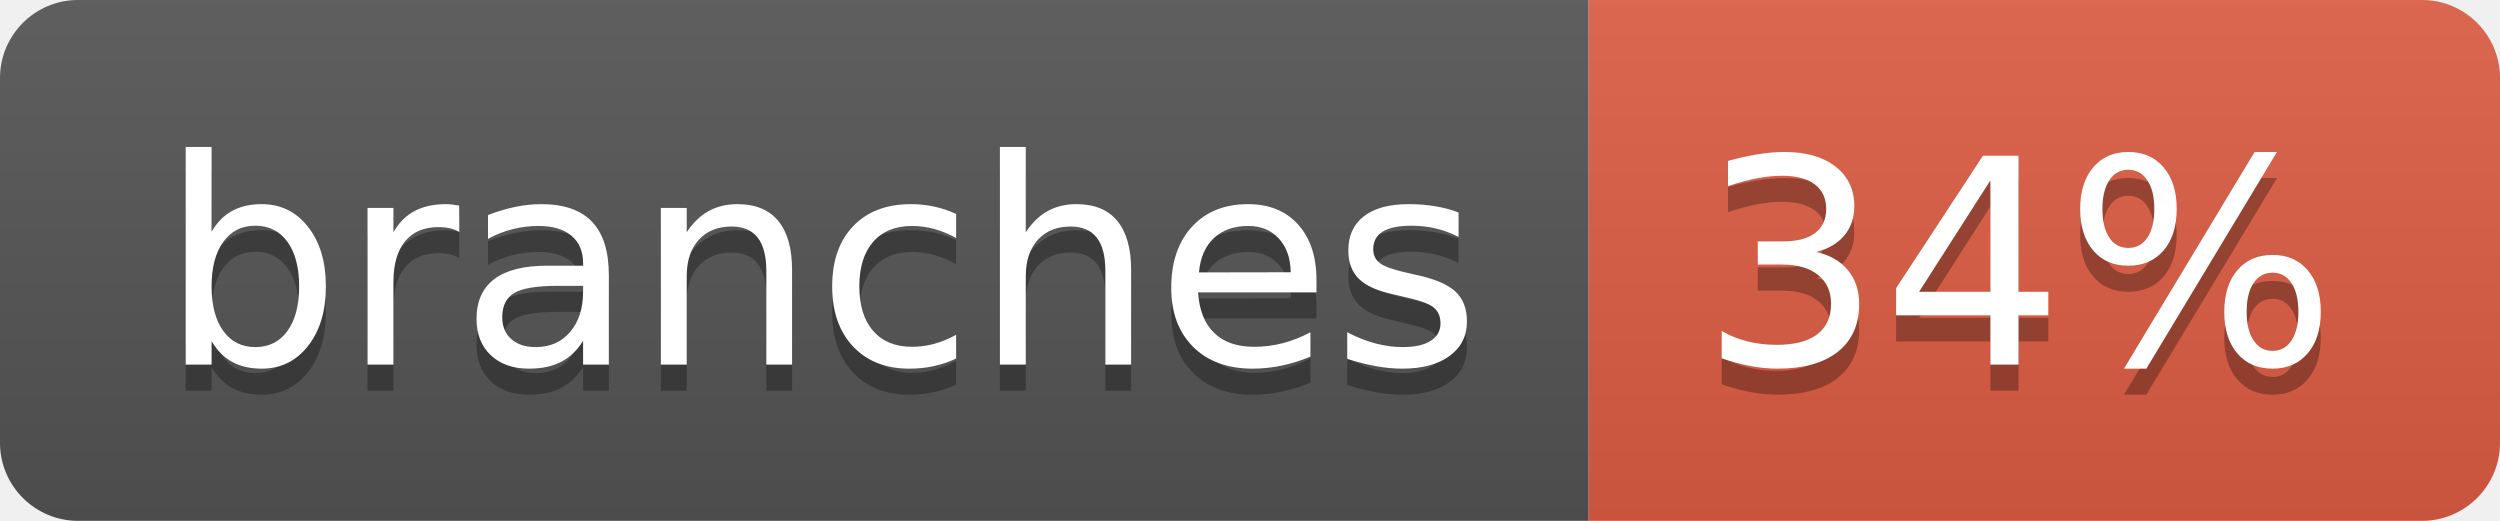
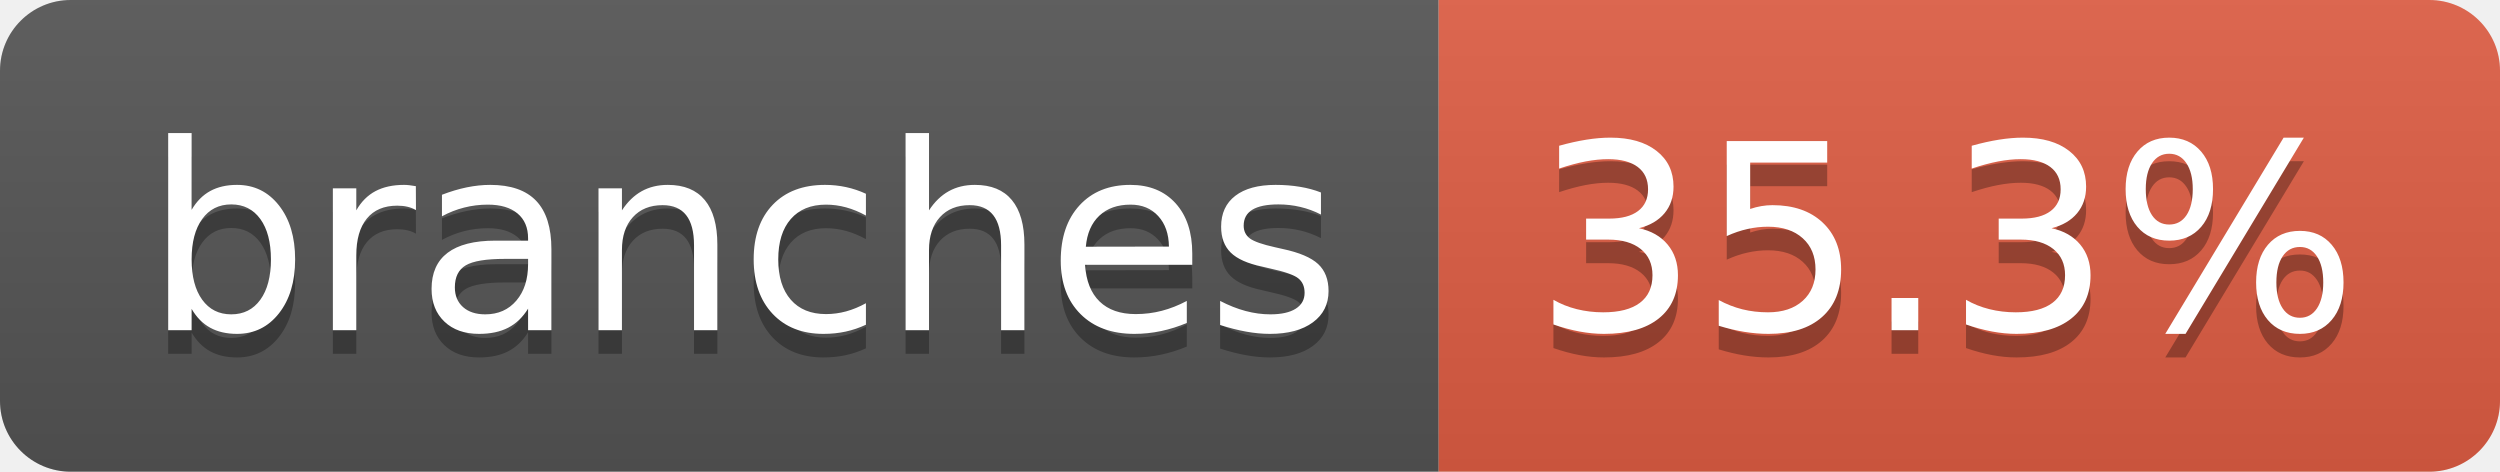
- <svg xmlns="http://www.w3.org/2000/svg" width="96" height="20" role="img" aria-label="branches: 34%">
+ <svg xmlns="http://www.w3.org/2000/svg" width="106" height="20" role="img" aria-label="branches: 35.3%">
  <linearGradient id="s" x2="0" y2="100%">
    <stop offset="0" stop-color="#bbb" stop-opacity=".1" />
    <stop offset="1" stop-opacity=".1" />
  </linearGradient>
  <clipPath id="r">
-     <rect width="96" height="20" rx="3" fill="#fff" />
+     <rect width="106" height="20" rx="3" fill="#fff" />
  </clipPath>
  <g clip-path="url(#r)">
    <rect width="61" height="20" fill="#555" />
-     <rect x="61" width="35" height="20" fill="#e05d44" />
-     <rect width="96" height="20" fill="url(#s)" />
+     <rect x="61" width="45" height="20" fill="#e05d44" />
+     <rect width="106" height="20" fill="url(#s)" />
  </g>
  <g fill="#fff" text-anchor="middle" font-family="Verdana,Geneva,DejaVu Sans,sans-serif" text-rendering="geometricPrecision" font-size="110">
    <text aria-hidden="true" x="315" y="150" fill="#010101" fill-opacity=".3" transform="scale(.1)" textLength="507">branches</text>
    <text x="315" y="140" transform="scale(.1)" fill="#fff" textLength="507">branches</text>
-     <text aria-hidden="true" x="775" y="150" fill="#010101" fill-opacity=".3" transform="scale(.1)" textLength="245">34%</text>
-     <text x="775" y="140" transform="scale(.1)" fill="#fff" textLength="245">34%</text>
+     <text aria-hidden="true" x="825" y="150" fill="#010101" fill-opacity=".3" transform="scale(.1)" textLength="350">35.3%</text>
+     <text x="825" y="140" transform="scale(.1)" fill="#fff" textLength="350">35.3%</text>
  </g>
</svg>
